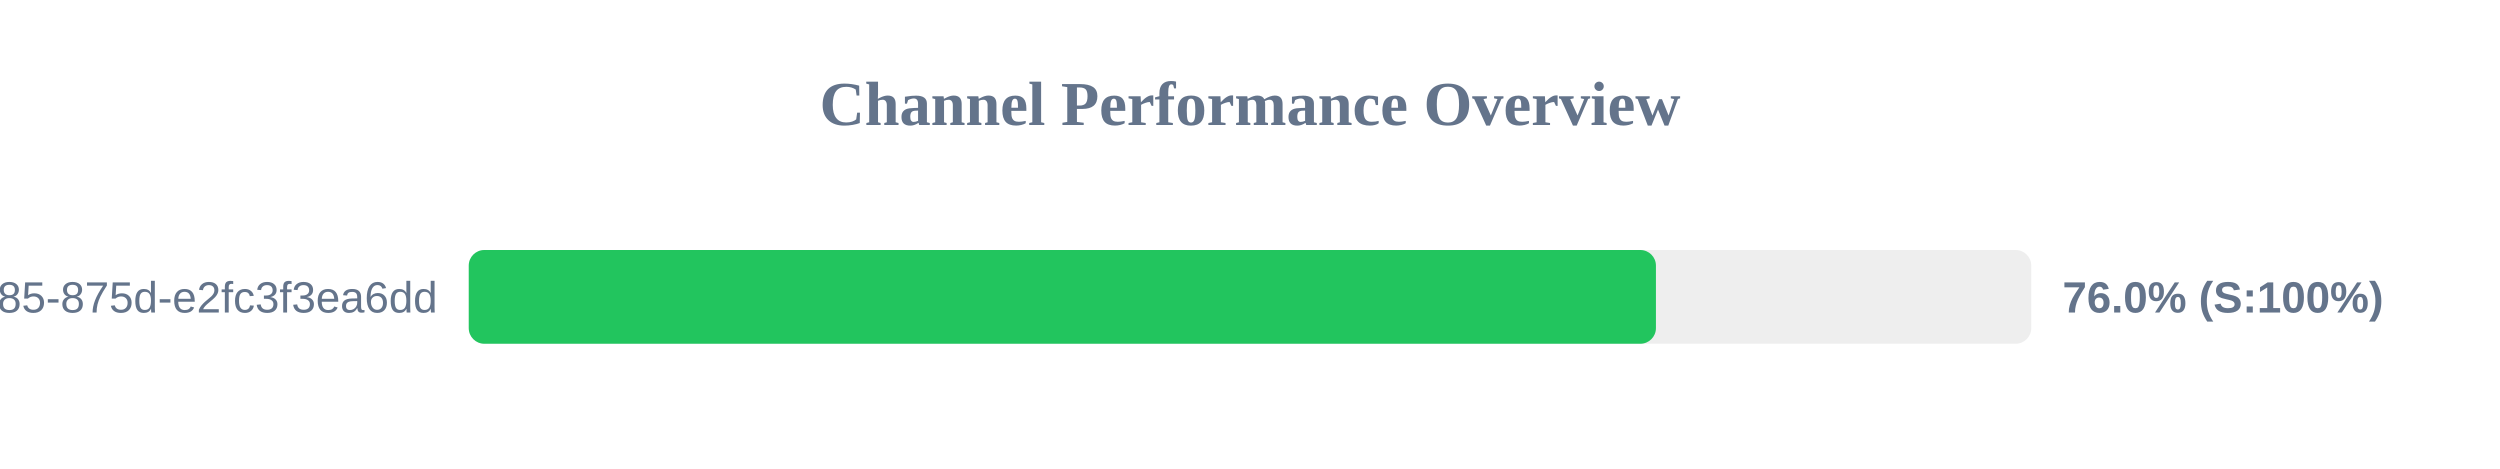
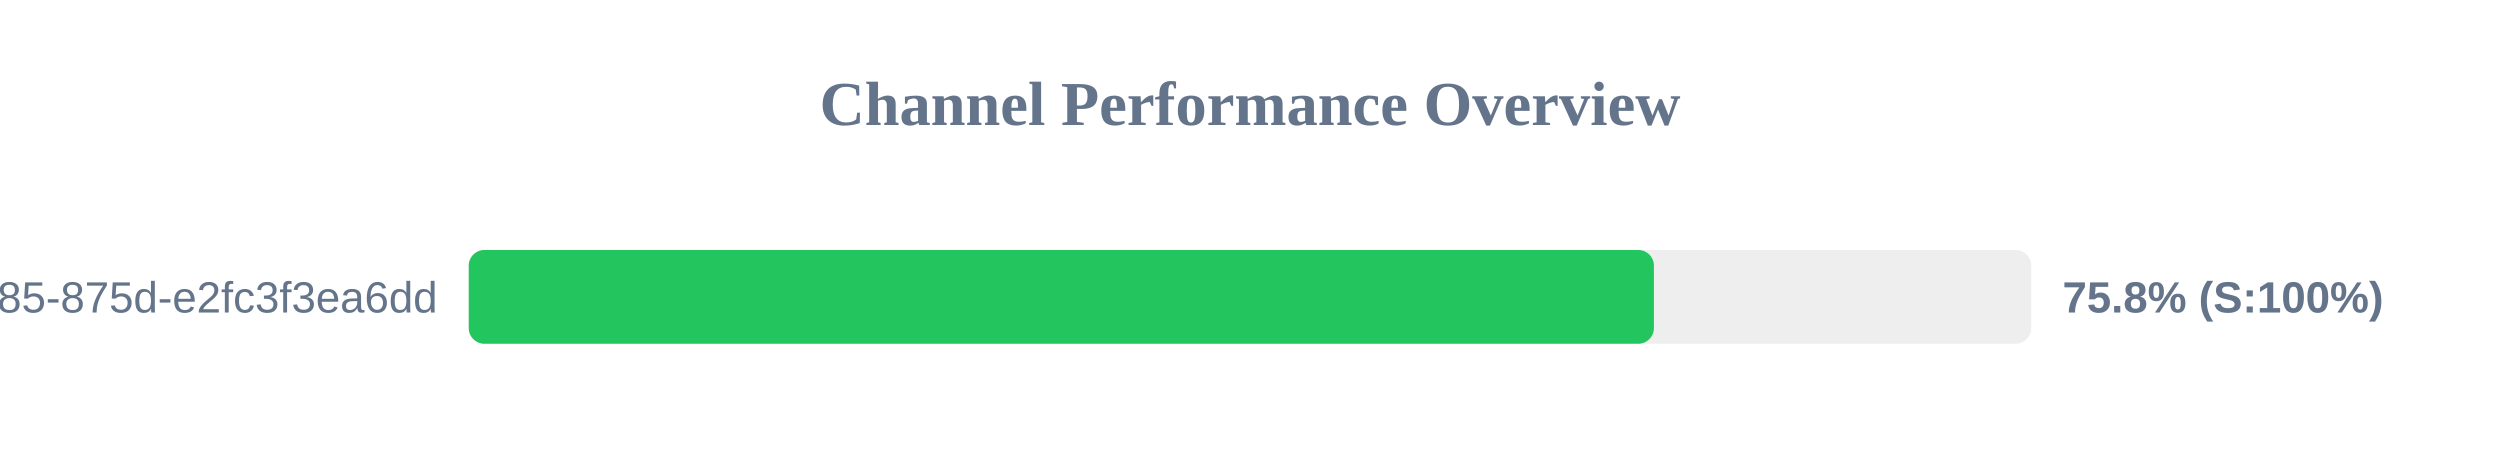
<svg xmlns="http://www.w3.org/2000/svg" width="800" height="150" version="1.1">
  <style>
        .row { font: 14px Arial; fill: #64748b; }
        .score { font: bold 14px Arial; fill: #64748b; }
    </style>
  <text x="400" y="40" text-anchor="middle" font-size="20px" font-weight="bold" fill="#64748b">Channel Performance Overview</text>
  <rect x="150" y="80" width="500" height="30" fill="#eee" rx="5" />
-   <rect x="150" y="80" width="379.9" height="30" fill="#22c55e" rx="5" />
+   <rect x="150" y="80" width="379.25" height="30" fill="#22c55e" rx="5" />
  <text x="140" y="100" text-anchor="end" class="row">?uuid=1045aedf-053c-4585-875d-e2fc3f3ea6dd</text>
-   <text x="660" y="100" text-anchor="start" class="score">76.0% (S:100%)</text>
+   <text x="660" y="100" text-anchor="start" class="score">75.8% (S:100%)</text>
</svg>
